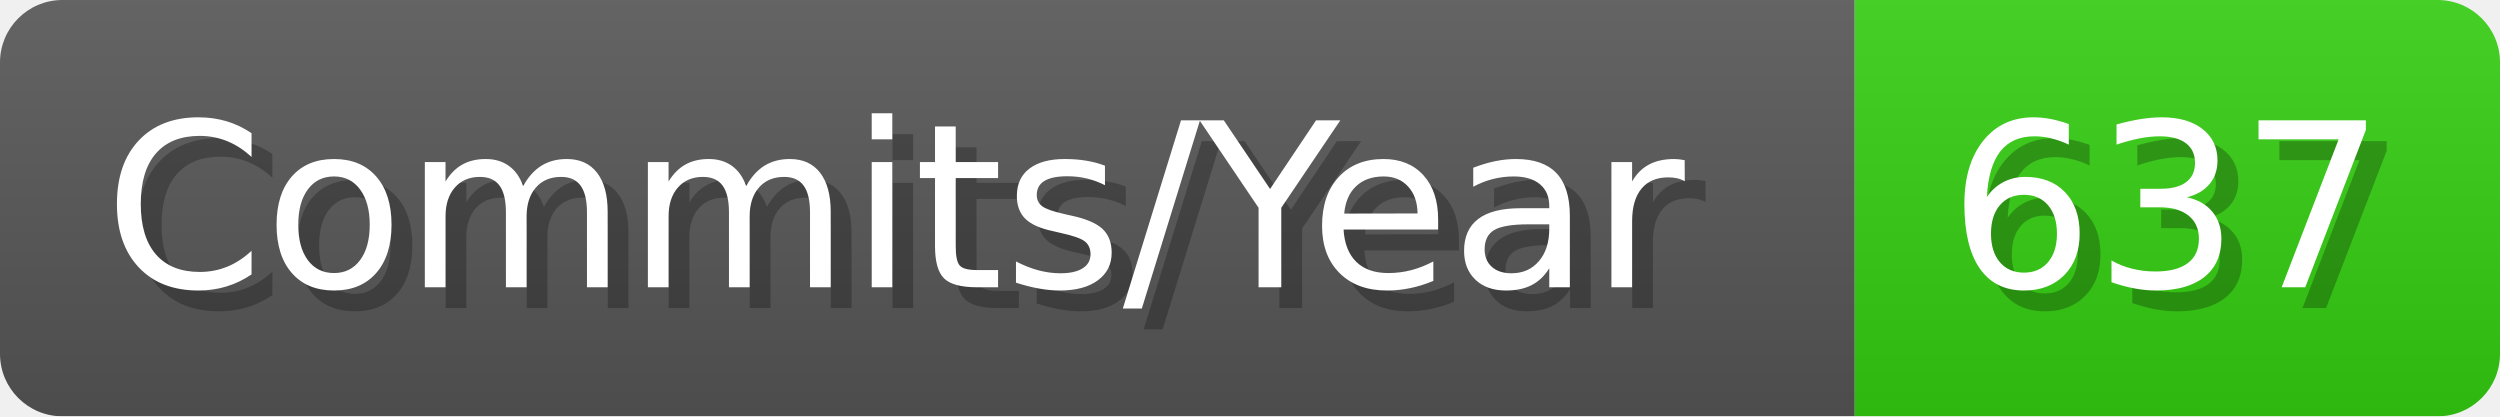
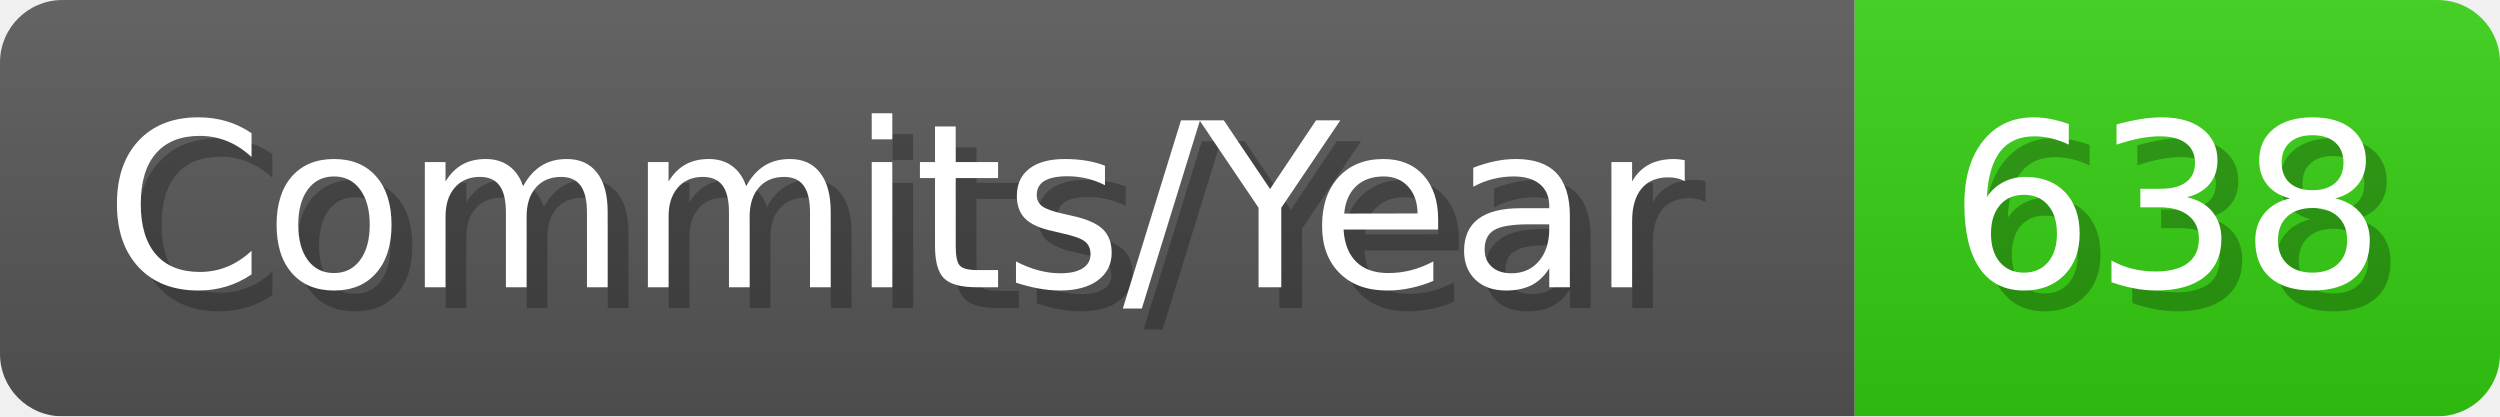
- <svg xmlns="http://www.w3.org/2000/svg" width="120.1" height="20" viewBox="0 0 1201 200" role="img" aria-label="Commits/Year: 637">
+ <svg xmlns="http://www.w3.org/2000/svg" width="120.1" height="20" viewBox="0 0 1201 200" role="img" aria-label="Commits/Year: 638">
  <linearGradient id="aUPdi" x2="0" y2="100%">
    <stop offset="0" stop-opacity=".1" stop-color="#EEE" />
    <stop offset="1" stop-opacity=".1" />
  </linearGradient>
  <mask id="WfAiQ">
    <rect width="1201" height="200" rx="30" fill="#FFF" />
  </mask>
  <g mask="url(#WfAiQ)">
    <rect width="891" height="200" fill="#555" />
    <rect width="310" height="200" fill="#3C1" x="891" />
    <rect width="1201" height="200" fill="url(#aUPdi)" />
  </g>
  <g aria-hidden="true" fill="#fff" text-anchor="start" font-family="Verdana,DejaVu Sans,sans-serif" font-size="110">
    <text x="60" y="148" textLength="791" fill="#000" opacity="0.25">Commits/Year</text>
    <text x="50" y="138" textLength="791">Commits/Year</text>
-     <text x="946" y="148" textLength="210" fill="#000" opacity="0.25">637</text>
-     <text x="936" y="138" textLength="210">637</text>
+     <text x="946" y="148" textLength="210" fill="#000" opacity="0.25">638</text>
+     <text x="936" y="138" textLength="210">638</text>
  </g>
</svg>
